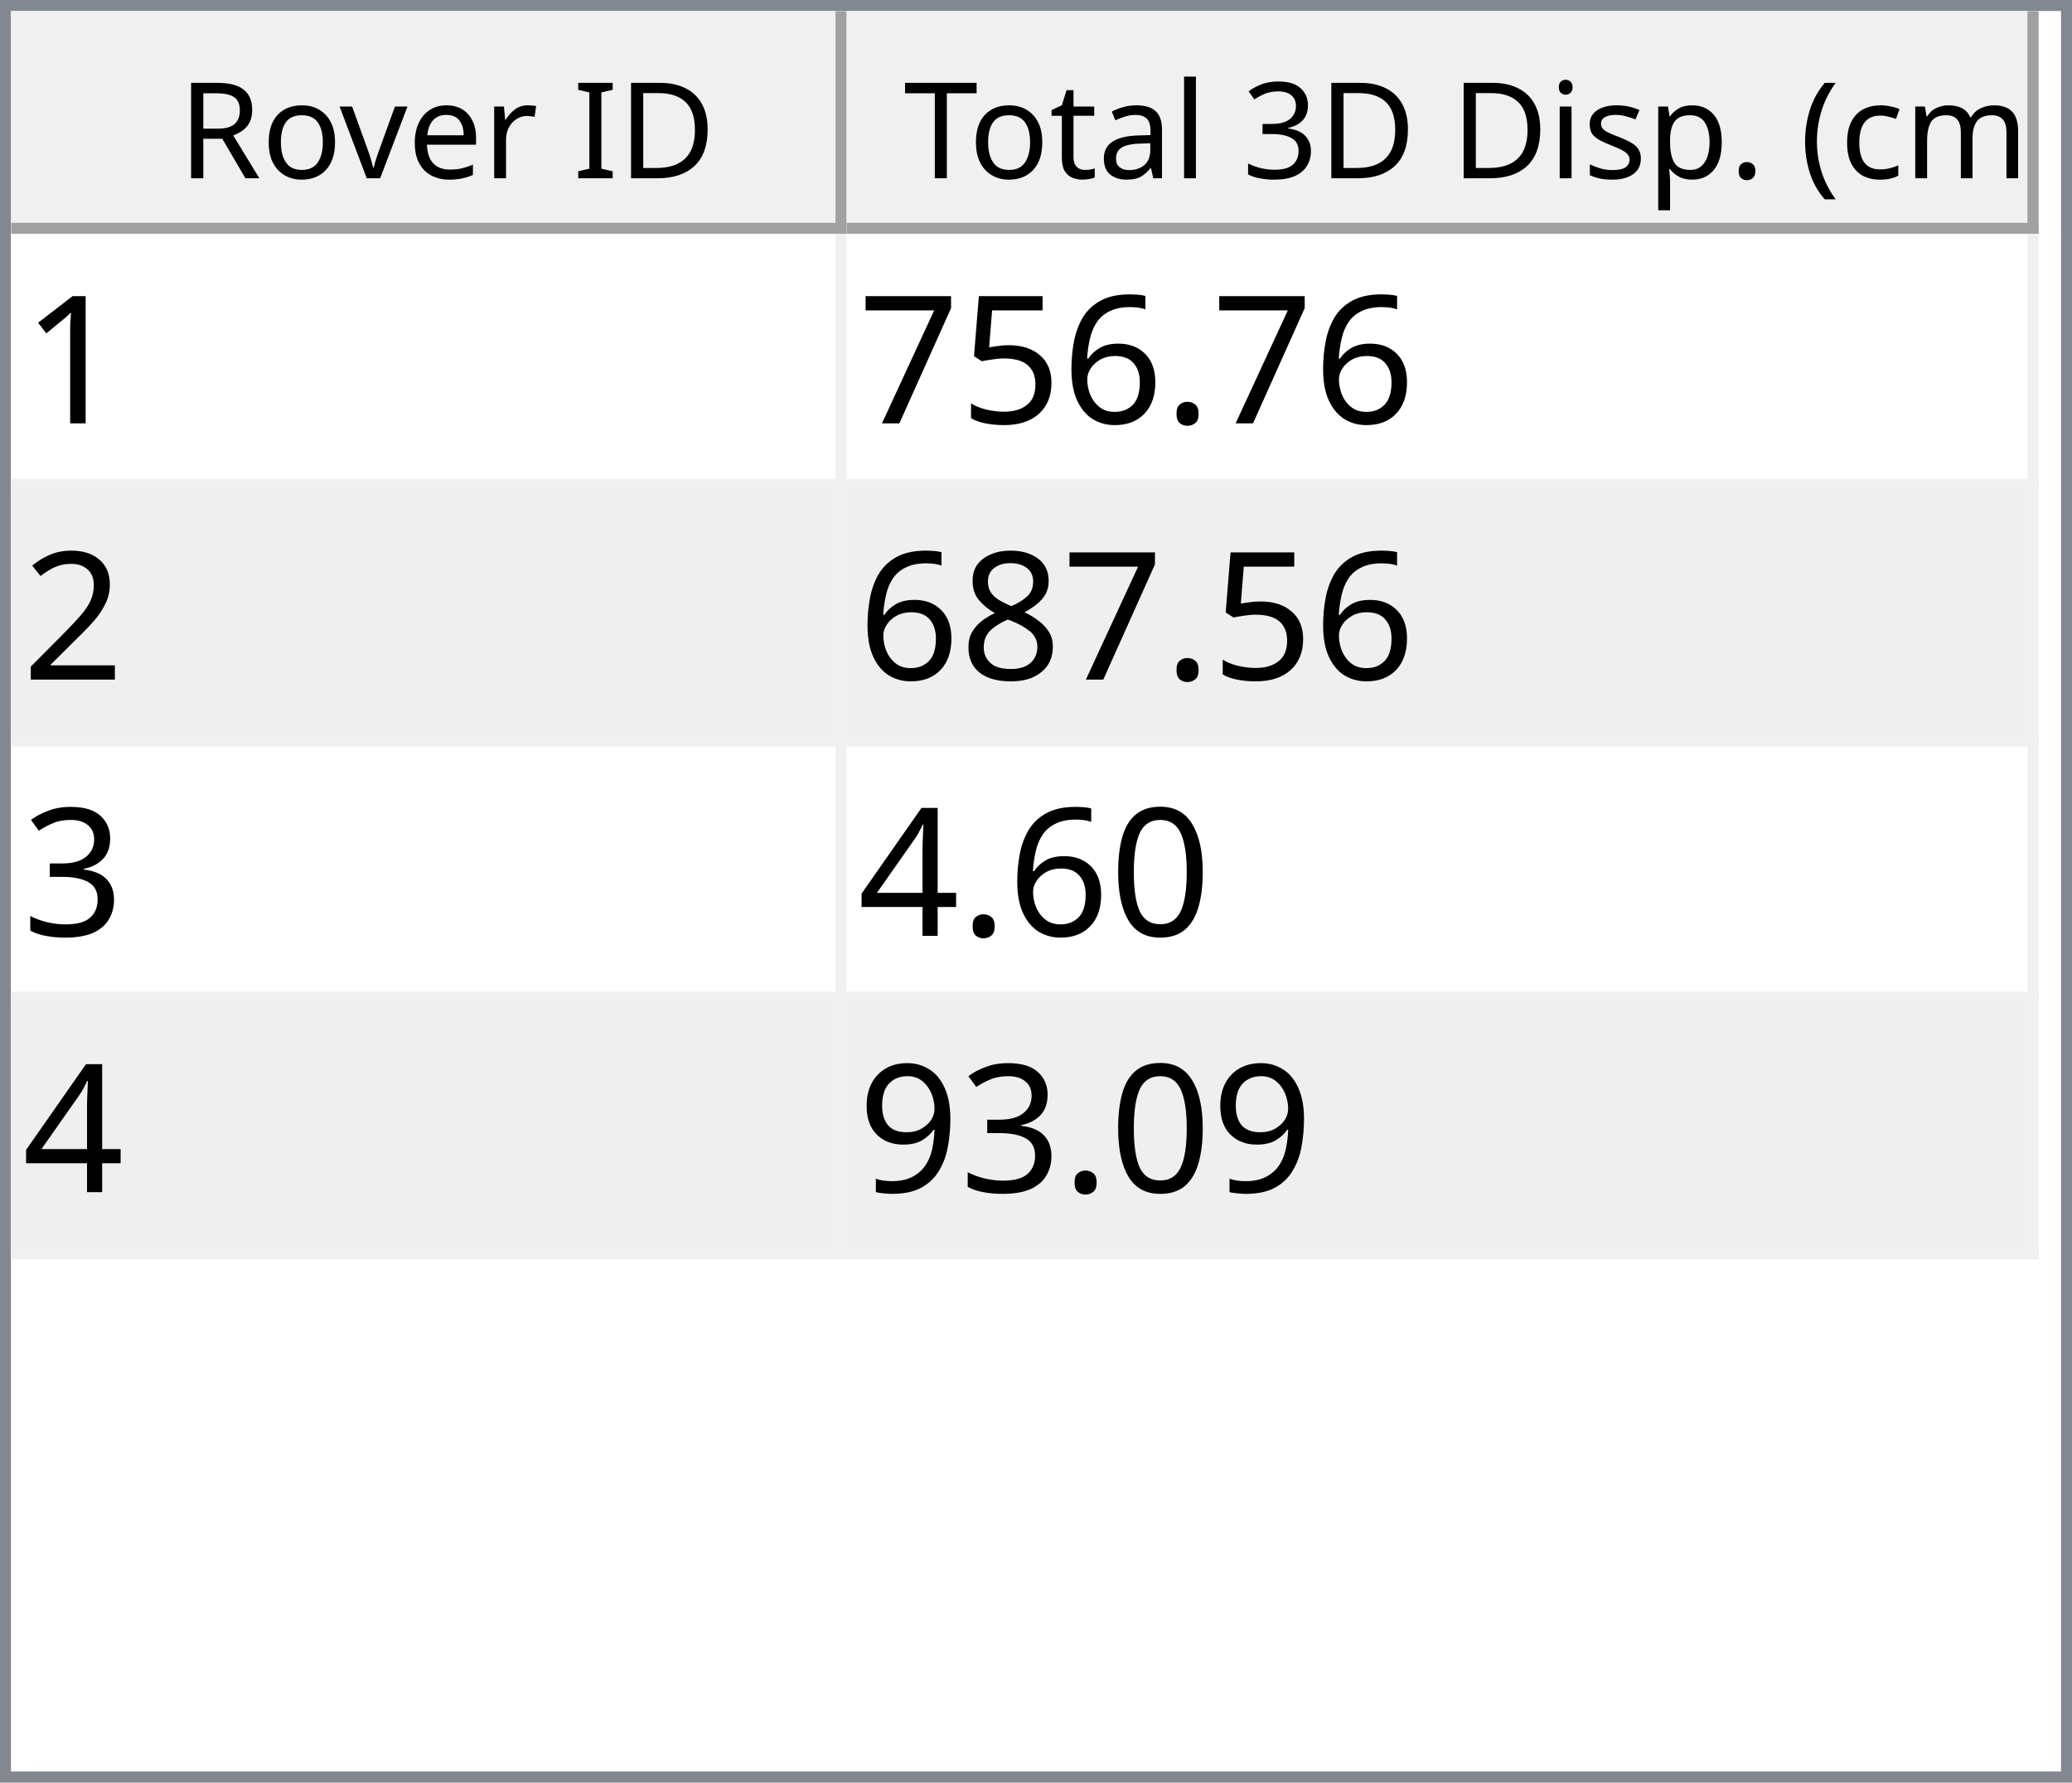
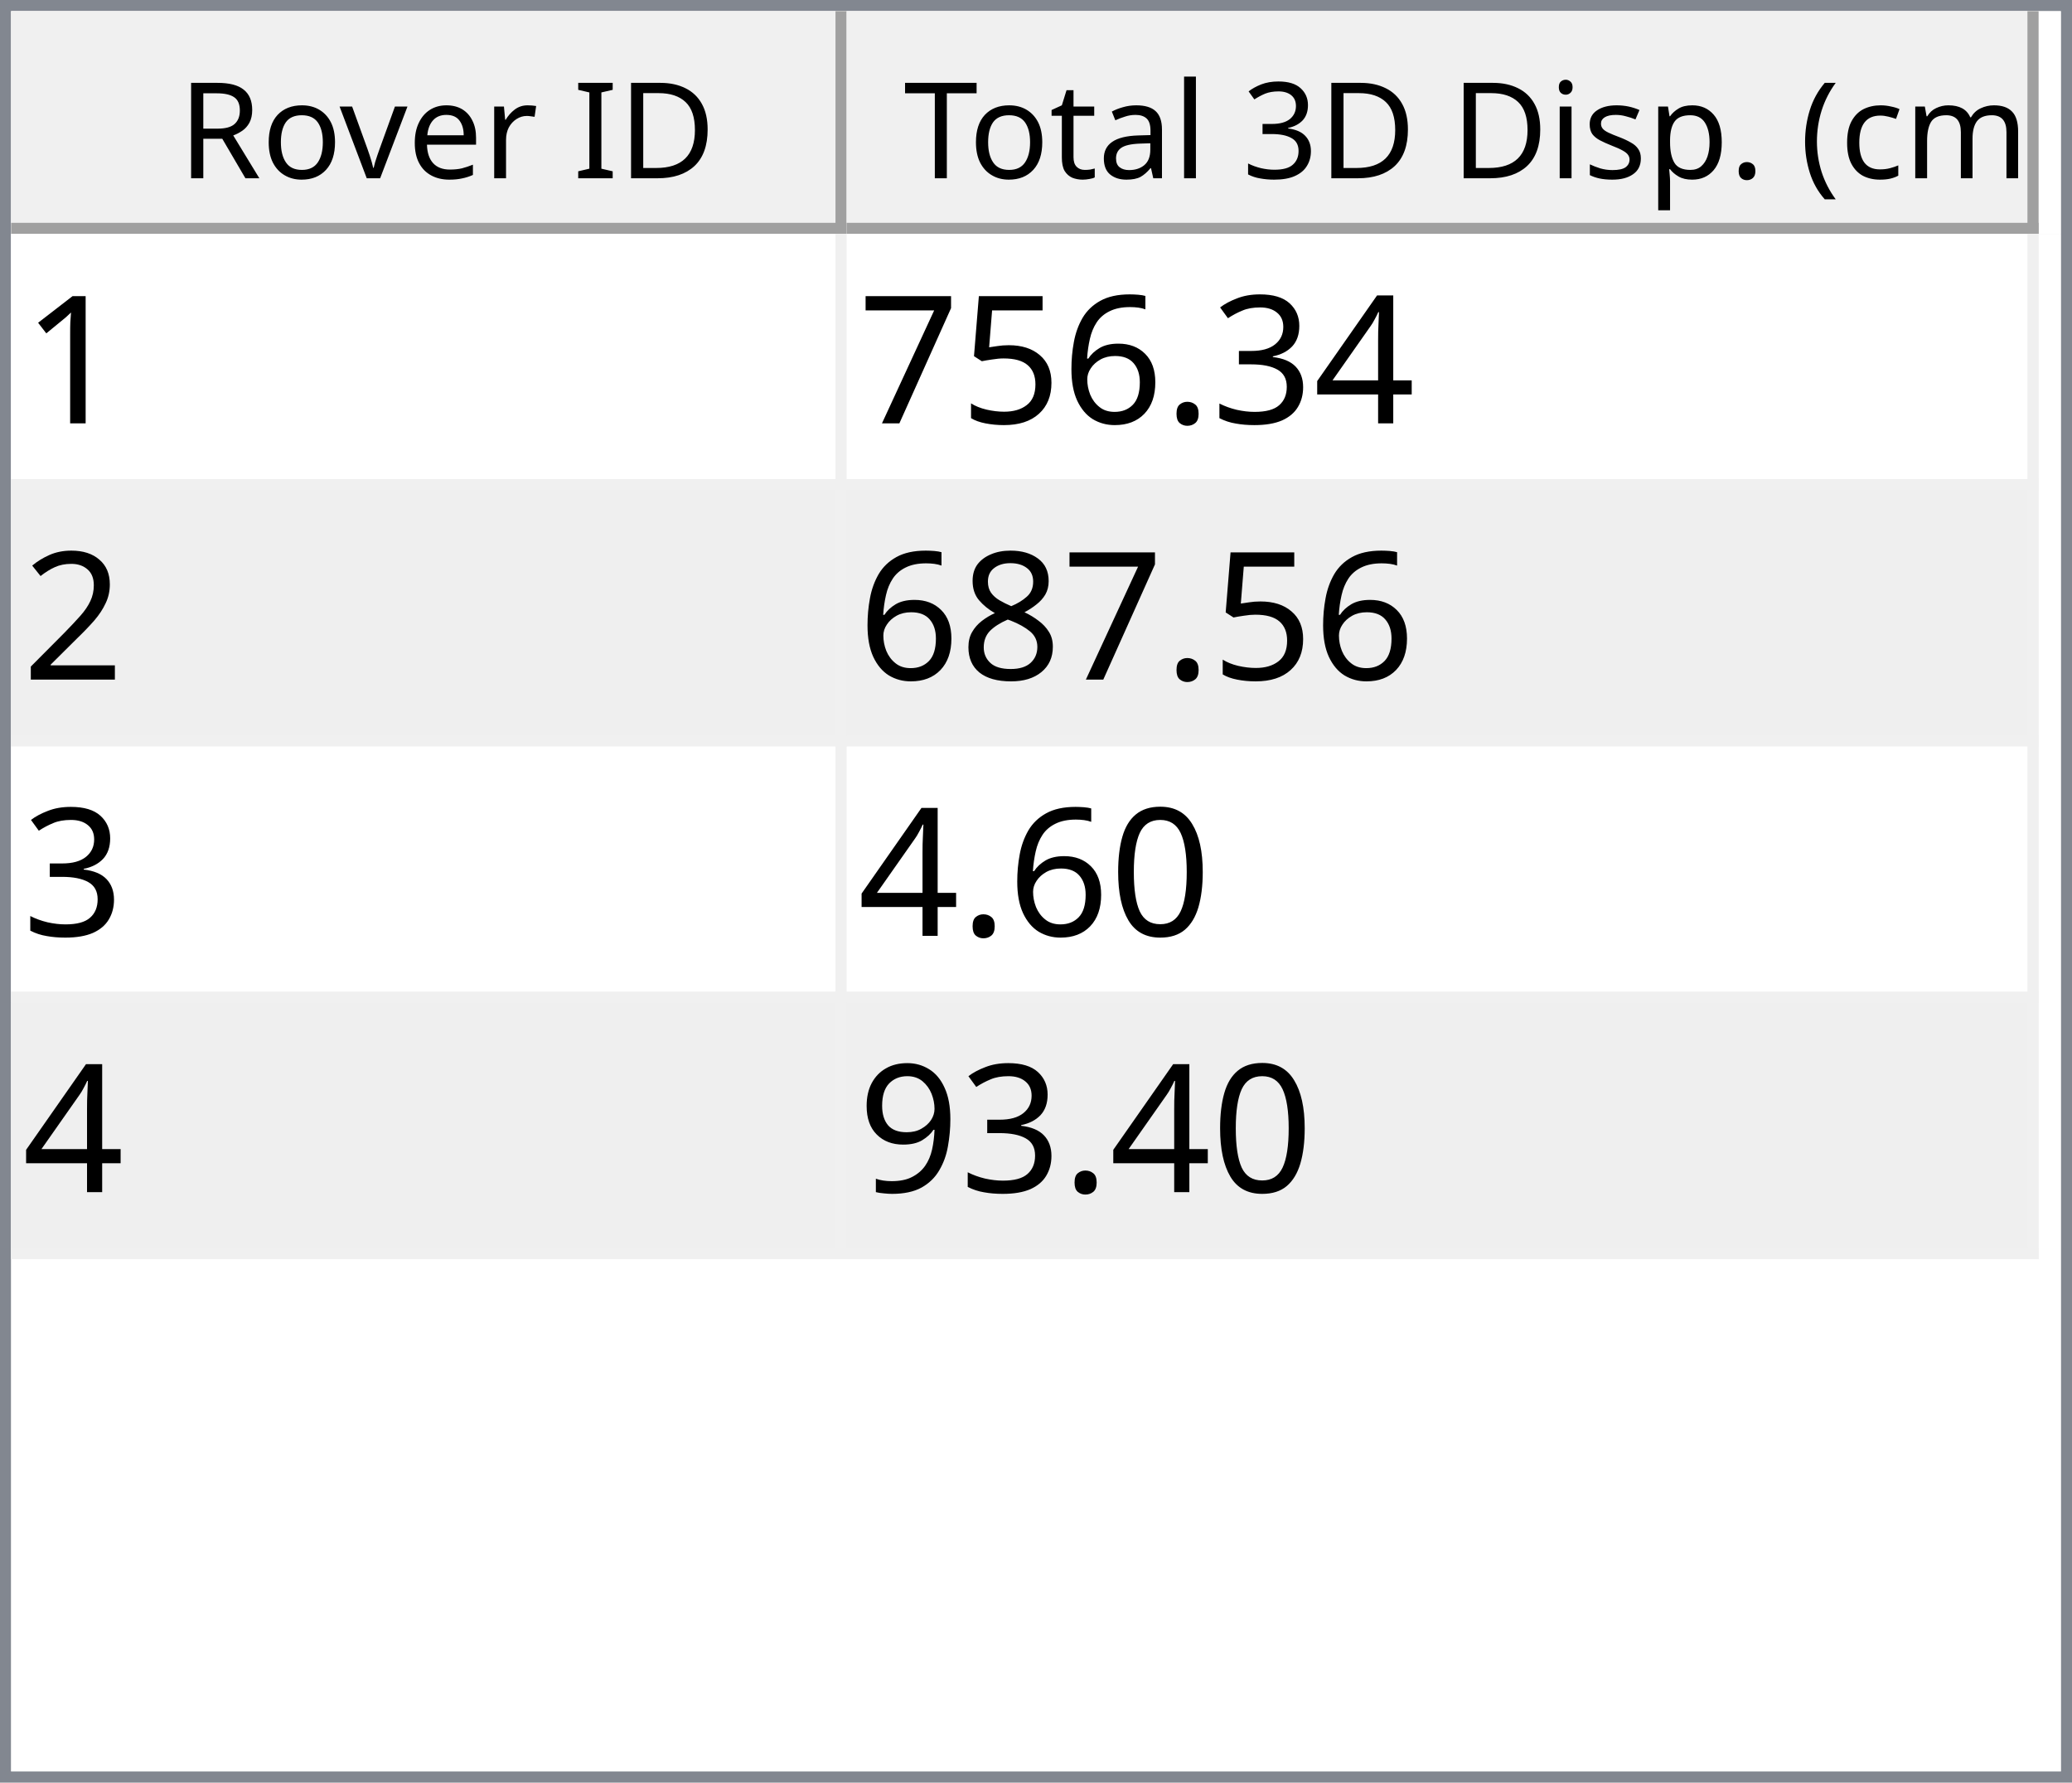
<svg xmlns="http://www.w3.org/2000/svg" style="fill-opacity:1; color-rendering:auto; color-interpolation:auto; text-rendering:auto; stroke:black; stroke-linecap:square; stroke-miterlimit:10; shape-rendering:auto; stroke-opacity:1; fill:black; stroke-dasharray:none; font-weight:normal; stroke-width:1; font-family:'Dialog'; font-style:normal; stroke-linejoin:miter; font-size:12px; stroke-dashoffset:0; image-rendering:auto;" width="186" height="160">
  <defs id="genericDefs" />
  <g>
    <defs id="defs1">
      <clipPath clipPathUnits="userSpaceOnUse" id="clipPath1">
        <path d="M0 0 L186 0 L186 160 L0 160 L0 0 Z" />
      </clipPath>
      <clipPath clipPathUnits="userSpaceOnUse" id="clipPath2">
        <path d="M0 0 L0 160 L186 160 L186 0 Z" />
      </clipPath>
      <clipPath clipPathUnits="userSpaceOnUse" id="clipPath3">
        <path d="M0 0 L0 20 L184 20 L184 0 Z" />
      </clipPath>
      <clipPath clipPathUnits="userSpaceOnUse" id="clipPath4">
        <path d="M0 0 L0 20 L75 20 L75 0 Z" />
      </clipPath>
      <clipPath clipPathUnits="userSpaceOnUse" id="clipPath5">
        <path d="M1 1 L1 19 L74 19 L74 1 Z" />
      </clipPath>
      <clipPath clipPathUnits="userSpaceOnUse" id="clipPath6">
        <path d="M0 0 L0 18 L73 18 L73 0 Z" />
      </clipPath>
      <clipPath clipPathUnits="userSpaceOnUse" id="clipPath7">
        <path d="M-0.5 -0.5 L-0.5 19.5 L74.5 19.5 L74.5 -0.5 Z" />
      </clipPath>
      <clipPath clipPathUnits="userSpaceOnUse" id="clipPath8">
        <path d="M0 0 L0 20 L107 20 L107 0 Z" />
      </clipPath>
      <clipPath clipPathUnits="userSpaceOnUse" id="clipPath9">
        <path d="M1 1 L1 19 L106 19 L106 1 Z" />
      </clipPath>
      <clipPath clipPathUnits="userSpaceOnUse" id="clipPath10">
        <path d="M0 0 L0 18 L105 18 L105 0 Z" />
      </clipPath>
      <clipPath clipPathUnits="userSpaceOnUse" id="clipPath11">
        <path d="M-0.5 -0.5 L-0.5 19.5 L106.5 19.5 L106.5 -0.5 Z" />
      </clipPath>
      <clipPath clipPathUnits="userSpaceOnUse" id="clipPath12">
        <path d="M0 0 L0 138 L184 138 L184 0 Z" />
      </clipPath>
      <clipPath clipPathUnits="userSpaceOnUse" id="clipPath13">
        <path d="M0 0 L0 92 L182 92 L182 0 Z" />
      </clipPath>
      <clipPath clipPathUnits="userSpaceOnUse" id="clipPath14">
        <path d="M-0.5 -0.5 L-0.5 91.5 L181.5 91.5 L181.5 -0.5 Z" />
      </clipPath>
      <clipPath clipPathUnits="userSpaceOnUse" id="clipPath15">
        <path d="M0 0 L0 22 L74 22 L74 0 Z" />
      </clipPath>
      <clipPath clipPathUnits="userSpaceOnUse" id="clipPath16">
        <path d="M0 0 L0 22 L106 22 L106 0 Z" />
      </clipPath>
      <font horiz-adv-x="64.551" id="font1">
        <font-face ascent="107.91" descent="25.098" units-per-em="100" style="font-style:normal; font-family:Segoe UI; font-weight:normal;" />
        <missing-glyph horiz-adv-x="64.551" d="M8.109 0 L8.109 68.266 L56.453 68.266 L56.453 0 L8.109 0 ZM15.328 7.234 L49.219 7.234 L49.219 61.031 L15.328 61.031 L15.328 7.234 Z" />
        <glyph unicode="D" horiz-adv-x="70.117" d="M9.188 0 L9.188 70.016 L28.516 70.016 Q65.531 70.016 65.531 35.891 Q65.531 19.672 55.25 9.836 Q44.969 0 27.734 0 L9.188 0 ZM17.391 62.594 L17.391 7.422 L27.828 7.422 Q41.609 7.422 49.273 14.797 Q56.938 22.172 56.938 35.688 Q56.938 62.594 28.328 62.594 L17.391 62.594 Z" />
        <glyph unicode="I" horiz-adv-x="26.611" d="M17.391 0 L9.188 0 L9.188 70.016 L17.391 70.016 L17.391 0 Z" />
        <glyph unicode=" " horiz-adv-x="27.393" d="" />
        <glyph unicode="r" horiz-adv-x="34.766" d="M34.188 41.891 Q32.078 43.5 28.125 43.5 Q23 43.5 19.555 38.672 Q16.109 33.844 16.109 25.484 L16.109 0 L8.109 0 L8.109 50 L16.109 50 L16.109 39.703 L16.312 39.703 Q18.016 44.969 21.531 47.922 Q25.047 50.875 29.391 50.875 Q32.516 50.875 34.188 50.203 L34.188 41.891 Z" />
        <glyph unicode="e" horiz-adv-x="52.295" d="M48.297 23 L12.984 23 Q13.188 14.656 17.484 10.109 Q21.781 5.562 29.297 5.562 Q37.75 5.562 44.828 11.141 L44.828 3.609 Q38.234 -1.172 27.391 -1.172 Q16.797 -1.172 10.742 5.641 Q4.688 12.453 4.688 24.812 Q4.688 36.469 11.305 43.82 Q17.922 51.172 27.734 51.172 Q37.547 51.172 42.922 44.828 Q48.297 38.484 48.297 27.203 L48.297 23 ZM40.094 29.781 Q40.047 36.719 36.75 40.578 Q33.453 44.438 27.594 44.438 Q21.922 44.438 17.969 40.383 Q14.016 36.328 13.094 29.781 L40.094 29.781 Z" />
        <glyph unicode="v" horiz-adv-x="47.9" d="M47.406 50 L27.484 0 L19.625 0 L0.688 50 L9.469 50 L22.172 13.672 Q23.578 9.672 23.922 6.688 L24.125 6.688 Q24.609 10.453 25.688 13.484 L38.969 50 L47.406 50 Z" />
        <glyph unicode="o" horiz-adv-x="58.594" d="M29 -1.172 Q17.922 -1.172 11.305 5.836 Q4.688 12.844 4.688 24.422 Q4.688 37.016 11.57 44.094 Q18.453 51.172 30.172 51.172 Q41.359 51.172 47.633 44.289 Q53.906 37.406 53.906 25.203 Q53.906 13.234 47.141 6.031 Q40.375 -1.172 29 -1.172 ZM29.594 44.438 Q21.875 44.438 17.383 39.188 Q12.891 33.938 12.891 24.703 Q12.891 15.828 17.43 10.695 Q21.969 5.562 29.594 5.562 Q37.359 5.562 41.531 10.594 Q45.703 15.625 45.703 24.906 Q45.703 34.281 41.531 39.359 Q37.359 44.438 29.594 44.438 Z" />
        <glyph unicode="R" horiz-adv-x="59.814" d="M59.375 0 L49.609 0 L37.891 19.625 Q36.281 22.359 34.766 24.289 Q33.25 26.219 31.664 27.438 Q30.078 28.656 28.25 29.219 Q26.422 29.781 24.125 29.781 L17.391 29.781 L17.391 0 L9.188 0 L9.188 70.016 L30.078 70.016 Q34.672 70.016 38.555 68.867 Q42.438 67.719 45.289 65.375 Q48.141 63.031 49.758 59.547 Q51.375 56.062 51.375 51.375 Q51.375 47.703 50.273 44.656 Q49.172 41.609 47.148 39.211 Q45.125 36.812 42.266 35.133 Q39.406 33.453 35.844 32.516 L35.844 32.328 Q37.594 31.547 38.891 30.547 Q40.188 29.547 41.359 28.18 Q42.531 26.812 43.68 25.078 Q44.828 23.344 46.234 21.047 L59.375 0 ZM17.391 62.594 L17.391 37.203 L28.516 37.203 Q31.594 37.203 34.203 38.133 Q36.812 39.062 38.719 40.797 Q40.625 42.531 41.703 45.047 Q42.781 47.562 42.781 50.688 Q42.781 56.297 39.141 59.445 Q35.5 62.594 28.609 62.594 L17.391 62.594 Z" />
        <glyph unicode=")" horiz-adv-x="30.176" d="M8.297 -15.922 L1.172 -15.922 Q16.406 2.344 16.406 26.812 Q16.406 51.469 1.078 70.016 L8.297 70.016 Q23.531 52.156 23.531 26.703 Q23.531 1.375 8.297 -15.922 Z" />
        <glyph unicode="m" horiz-adv-x="86.133" d="M79.109 0 L71.094 0 L71.094 28.719 Q71.094 37.016 68.531 40.727 Q65.969 44.438 59.906 44.438 Q54.781 44.438 51.195 39.75 Q47.609 35.062 47.609 28.516 L47.609 0 L39.594 0 L39.594 29.688 Q39.594 44.438 28.219 44.438 Q22.953 44.438 19.531 40.016 Q16.109 35.594 16.109 28.516 L16.109 0 L8.109 0 L8.109 50 L16.109 50 L16.109 42.094 L16.312 42.094 Q21.625 51.172 31.844 51.172 Q36.969 51.172 40.773 48.312 Q44.578 45.453 46 40.828 Q51.562 51.172 62.594 51.172 Q79.109 51.172 79.109 30.812 L79.109 0 Z" />
        <glyph unicode="c" horiz-adv-x="46.191" d="M42.188 2.297 Q36.422 -1.172 28.516 -1.172 Q17.828 -1.172 11.258 5.789 Q4.688 12.75 4.688 23.828 Q4.688 36.188 11.766 43.68 Q18.844 51.172 30.672 51.172 Q37.25 51.172 42.281 48.734 L42.281 40.531 Q36.719 44.438 30.375 44.438 Q22.703 44.438 17.797 38.945 Q12.891 33.453 12.891 24.516 Q12.891 15.719 17.508 10.641 Q22.125 5.562 29.891 5.562 Q36.422 5.562 42.188 9.906 L42.188 2.297 Z" />
        <glyph unicode="(" horiz-adv-x="30.176" d="M29.109 -15.922 L21.969 -15.922 Q6.844 1.375 6.844 26.703 Q6.844 52.156 21.969 70.016 L29.203 70.016 Q13.875 51.469 13.875 26.812 Q13.875 2.344 29.109 -15.922 Z" />
        <glyph unicode="." horiz-adv-x="21.68" d="M10.891 -1.078 Q8.641 -1.078 7.055 0.539 Q5.469 2.156 5.469 4.391 Q5.469 6.641 7.055 8.273 Q8.641 9.906 10.891 9.906 Q13.188 9.906 14.797 8.273 Q16.406 6.641 16.406 4.391 Q16.406 2.156 14.797 0.539 Q13.188 -1.078 10.891 -1.078 Z" />
        <glyph unicode="p" horiz-adv-x="58.789" d="M16.312 7.234 L16.109 7.234 L16.109 -23 L8.109 -23 L8.109 50 L16.109 50 L16.109 41.219 L16.312 41.219 Q22.219 51.172 33.594 51.172 Q43.266 51.172 48.688 44.461 Q54.109 37.75 54.109 26.469 Q54.109 13.922 48 6.375 Q41.891 -1.172 31.297 -1.172 Q21.578 -1.172 16.312 7.234 ZM16.109 27.391 L16.109 20.406 Q16.109 14.203 20.141 9.883 Q24.172 5.562 30.375 5.562 Q37.641 5.562 41.773 11.133 Q45.906 16.703 45.906 26.609 Q45.906 34.969 42.047 39.703 Q38.188 44.438 31.594 44.438 Q24.609 44.438 20.359 39.578 Q16.109 34.719 16.109 27.391 Z" />
        <glyph unicode="s" horiz-adv-x="42.432" d="M5.078 1.812 L5.078 10.406 Q11.625 5.562 19.484 5.562 Q30.031 5.562 30.031 12.594 Q30.031 14.594 29.125 15.992 Q28.219 17.391 26.68 18.461 Q25.141 19.531 23.07 20.383 Q21 21.234 18.609 22.172 Q15.281 23.484 12.766 24.828 Q10.25 26.172 8.57 27.859 Q6.891 29.547 6.031 31.695 Q5.172 33.844 5.172 36.719 Q5.172 40.234 6.789 42.945 Q8.406 45.656 11.086 47.484 Q13.766 49.312 17.211 50.242 Q20.656 51.172 24.312 51.172 Q30.812 51.172 35.938 48.922 L35.938 40.828 Q30.422 44.438 23.25 44.438 Q21 44.438 19.195 43.922 Q17.391 43.406 16.094 42.477 Q14.797 41.547 14.086 40.258 Q13.375 38.969 13.375 37.406 Q13.375 35.453 14.086 34.133 Q14.797 32.812 16.164 31.789 Q17.531 30.766 19.484 29.938 Q21.438 29.109 23.922 28.125 Q27.25 26.859 29.883 25.516 Q32.516 24.172 34.375 22.484 Q36.234 20.797 37.234 18.602 Q38.234 16.406 38.234 13.375 Q38.234 9.672 36.602 6.938 Q34.969 4.203 32.234 2.398 Q29.5 0.594 25.93 -0.289 Q22.359 -1.172 18.453 -1.172 Q10.75 -1.172 5.078 1.812 Z" />
        <glyph unicode="i" horiz-adv-x="24.219" d="M12.203 62.703 Q10.062 62.703 8.547 64.164 Q7.031 65.625 7.031 67.875 Q7.031 70.125 8.547 71.609 Q10.062 73.094 12.203 73.094 Q14.406 73.094 15.945 71.609 Q17.484 70.125 17.484 67.875 Q17.484 65.719 15.945 64.211 Q14.406 62.703 12.203 62.703 ZM16.109 0 L8.109 0 L8.109 50 L16.109 50 L16.109 0 Z" />
        <glyph unicode="3" horiz-adv-x="53.906" d="M46.531 19.828 Q46.531 15.094 44.75 11.211 Q42.969 7.328 39.719 4.57 Q36.469 1.812 31.93 0.297 Q27.391 -1.219 21.922 -1.219 Q11.922 -1.219 6 2.594 L6 11.188 Q13.094 5.609 22.219 5.609 Q25.875 5.609 28.828 6.539 Q31.781 7.469 33.906 9.227 Q36.031 10.984 37.18 13.477 Q38.328 15.969 38.328 19.094 Q38.328 32.812 18.797 32.812 L12.984 32.812 L12.984 39.594 L18.5 39.594 Q35.797 39.594 35.797 52.484 Q35.797 64.406 22.609 64.406 Q15.188 64.406 8.688 59.422 L8.688 67.188 Q15.375 71.188 24.609 71.188 Q29 71.188 32.57 69.969 Q36.141 68.75 38.68 66.555 Q41.219 64.359 42.609 61.281 Q44 58.203 44 54.5 Q44 40.672 30.031 36.719 L30.031 36.531 Q33.594 36.141 36.625 34.797 Q39.656 33.453 41.852 31.305 Q44.047 29.156 45.289 26.25 Q46.531 23.344 46.531 19.828 Z" />
        <glyph unicode="l" horiz-adv-x="24.219" d="M16.109 0 L8.109 0 L8.109 74.031 L16.109 74.031 L16.109 0 Z" />
        <glyph unicode="a" horiz-adv-x="50.879" d="M43.891 0 L35.891 0 L35.891 7.812 L35.688 7.812 Q30.469 -1.172 20.312 -1.172 Q12.844 -1.172 8.617 2.781 Q4.391 6.734 4.391 13.281 Q4.391 27.297 20.906 29.594 L35.891 31.688 Q35.891 44.438 25.594 44.438 Q16.547 44.438 9.281 38.281 L9.281 46.484 Q16.656 51.172 26.266 51.172 Q43.891 51.172 43.891 32.516 L43.891 0 ZM35.891 25.297 L23.828 23.641 Q18.266 22.859 15.43 20.875 Q12.594 18.891 12.594 13.875 Q12.594 10.203 15.211 7.883 Q17.828 5.562 22.172 5.562 Q28.125 5.562 32.008 9.742 Q35.891 13.922 35.891 20.312 L35.891 25.297 Z" />
        <glyph unicode="t" horiz-adv-x="33.887" d="M31.297 0.484 Q28.469 -1.078 23.828 -1.078 Q10.688 -1.078 10.688 13.578 L10.688 43.172 L2.094 43.172 L2.094 50 L10.688 50 L10.688 62.203 L18.703 64.797 L18.703 50 L31.297 50 L31.297 43.172 L18.703 43.172 L18.703 14.984 Q18.703 9.969 20.414 7.82 Q22.125 5.672 26.078 5.672 Q29.109 5.672 31.297 7.328 L31.297 0.484 Z" />
        <glyph unicode="T" horiz-adv-x="52.393" d="M50.594 62.594 L30.375 62.594 L30.375 0 L22.172 0 L22.172 62.594 L2 62.594 L2 70.016 L50.594 70.016 L50.594 62.594 Z" />
      </font>
      <font horiz-adv-x="75.0" id="font2">
        <font-face ascent="100.537" descent="21.973" units-per-em="100" style="font-style:normal; font-family:sans-serif; font-weight:normal;" />
        <missing-glyph horiz-adv-x="75.0" d="M12.5 0 L12.5 62.5 L62.5 62.5 L62.5 0 L12.5 0 ZM14.062 1.562 L60.938 1.562 L60.938 60.938 L14.062 60.938 L14.062 1.562 Z" />
        <glyph unicode="1" horiz-adv-x="55.615" d="M37.25 0 L28.469 0 L28.469 56 Q25.297 52.984 20.141 49.953 Q14.984 46.922 10.891 45.406 L10.891 53.906 Q18.266 57.375 23.781 62.305 Q29.297 67.234 31.594 71.875 L37.25 71.875 L37.25 0 Z" />
+         <glyph unicode="4" horiz-adv-x="55.615" d="M32.328 0 L32.328 17.141 L1.266 17.141 L1.266 25.203 L33.938 71.578 L41.109 71.578 L41.109 25.203 L50.781 25.203 L50.781 17.141 L41.109 17.141 L41.109 0 L32.328 0 ZM32.328 25.203 L32.328 57.469 L9.906 25.203 L32.328 25.203 Z" />
+         <glyph unicode="3" horiz-adv-x="55.615" d="M4.203 18.891 L12.984 20.062 Q14.5 12.594 18.141 9.297 Q21.781 6 27 6 Q33.203 6 37.477 10.297 Q41.75 14.594 41.75 20.953 Q41.75 27 37.797 30.93 Q33.844 34.859 27.734 34.859 Q25.25 34.859 21.531 33.891 L22.516 41.609 Q23.391 41.5 23.922 41.5 Q29.547 41.5 34.039 44.43 Q38.531 47.359 38.531 53.469 Q38.531 58.297 35.258 61.477 Q31.984 64.656 26.812 64.656 Q21.688 64.656 18.266 61.43 Q14.844 58.203 13.875 51.766 L5.078 53.328 Q6.688 62.156 12.398 67.016 Q18.109 71.875 26.609 71.875 Q32.469 71.875 37.398 69.359 Q42.328 66.844 44.945 62.5 Q47.562 58.156 47.562 53.266 Q47.562 48.641 45.07 44.828 Q42.578 41.016 37.703 38.766 Q44.047 37.312 47.562 32.695 Q51.078 28.078 51.078 21.141 Q51.078 11.766 44.242 5.25 Q37.406 -1.266 26.953 -1.266 Q17.531 -1.266 11.305 4.352 Q5.078 9.969 4.203 18.891 Z" />
        <glyph unicode="." horiz-adv-x="27.783" d="M9.078 0 L9.078 10.016 L19.094 10.016 L19.094 0 L9.078 0 Z" />
        <glyph unicode="6" horiz-adv-x="55.615" d="M49.75 54.047 L41.016 53.375 Q39.844 58.547 37.703 60.891 Q34.125 64.656 28.906 64.656 Q24.703 64.656 21.531 62.312 Q17.391 59.281 14.992 53.469 Q12.594 47.656 12.5 36.922 Q15.672 41.75 20.266 44.094 Q24.859 46.438 29.891 46.438 Q38.672 46.438 44.852 39.969 Q51.031 33.5 51.031 23.25 Q51.031 16.5 48.125 10.719 Q45.219 4.938 40.141 1.859 Q35.062 -1.219 28.609 -1.219 Q17.625 -1.219 10.695 6.859 Q3.766 14.938 3.766 33.5 Q3.766 54.25 11.422 63.672 Q18.109 71.875 29.438 71.875 Q37.891 71.875 43.289 67.141 Q48.688 62.406 49.75 54.047 ZM13.875 23.188 Q13.875 18.656 15.797 14.508 Q17.719 10.359 21.188 8.18 Q24.656 6 28.469 6 Q34.031 6 38.039 10.492 Q42.047 14.984 42.047 22.703 Q42.047 30.125 38.086 34.398 Q34.125 38.672 28.125 38.672 Q22.172 38.672 18.023 34.398 Q13.875 30.125 13.875 23.188 Z" />
        <glyph unicode="5" horiz-adv-x="55.615" d="M4.156 18.75 L13.375 19.531 Q14.406 12.797 18.141 9.398 Q21.875 6 27.156 6 Q33.5 6 37.891 10.789 Q42.281 15.578 42.281 23.484 Q42.281 31 38.062 35.352 Q33.844 39.703 27 39.703 Q22.75 39.703 19.336 37.773 Q15.922 35.844 13.969 32.766 L5.719 33.844 L12.641 70.609 L48.25 70.609 L48.25 62.203 L19.672 62.203 L15.828 42.969 Q22.266 47.469 29.344 47.469 Q38.719 47.469 45.164 40.969 Q51.609 34.469 51.609 24.266 Q51.609 14.547 45.953 7.469 Q39.062 -1.219 27.156 -1.219 Q17.391 -1.219 11.211 4.25 Q5.031 9.719 4.156 18.75 Z" />
        <glyph unicode="7" horiz-adv-x="55.615" d="M4.734 62.203 L4.734 70.656 L51.078 70.656 L51.078 63.812 Q44.234 56.547 37.523 44.484 Q30.812 32.422 27.156 19.672 Q24.516 10.688 23.781 0 L14.75 0 Q14.891 8.453 18.062 20.414 Q21.234 32.375 27.172 43.484 Q33.109 54.594 39.797 62.203 L4.734 62.203 Z" />
        <glyph unicode="2" horiz-adv-x="55.615" d="M50.344 8.453 L50.344 0 L3.031 0 Q2.938 3.172 4.047 6.109 Q5.859 10.938 9.836 15.625 Q13.812 20.312 21.344 26.469 Q33.016 36.031 37.117 41.625 Q41.219 47.219 41.219 52.203 Q41.219 57.422 37.477 61.008 Q33.734 64.594 27.734 64.594 Q21.391 64.594 17.578 60.789 Q13.766 56.984 13.719 50.25 L4.688 51.172 Q5.609 61.281 11.664 66.578 Q17.719 71.875 27.938 71.875 Q38.234 71.875 44.242 66.164 Q50.25 60.453 50.25 52 Q50.25 47.703 48.492 43.555 Q46.734 39.406 42.656 34.812 Q38.578 30.219 29.109 22.219 Q21.188 15.578 18.945 13.211 Q16.703 10.844 15.234 8.453 L50.344 8.453 Z" />
        <glyph unicode="8" horiz-adv-x="55.615" d="M17.672 38.812 Q12.203 40.828 9.57 44.539 Q6.938 48.25 6.938 53.422 Q6.938 61.234 12.555 66.555 Q18.172 71.875 27.484 71.875 Q36.859 71.875 42.578 66.43 Q48.297 60.984 48.297 53.172 Q48.297 48.188 45.68 44.508 Q43.062 40.828 37.75 38.812 Q44.344 36.672 47.781 31.883 Q51.219 27.094 51.219 20.453 Q51.219 11.281 44.727 5.031 Q38.234 -1.219 27.641 -1.219 Q17.047 -1.219 10.547 5.055 Q4.047 11.328 4.047 20.703 Q4.047 27.688 7.594 32.398 Q11.141 37.109 17.672 38.812 ZM15.922 53.719 Q15.922 48.641 19.195 45.414 Q22.469 42.188 27.688 42.188 Q32.766 42.188 36.016 45.383 Q39.266 48.578 39.266 53.219 Q39.266 58.062 35.914 61.359 Q32.562 64.656 27.594 64.656 Q22.562 64.656 19.242 61.43 Q15.922 58.203 15.922 53.719 ZM13.094 20.656 Q13.094 16.891 14.875 13.375 Q16.656 9.859 20.172 7.93 Q23.688 6 27.734 6 Q34.031 6 38.133 10.055 Q42.234 14.109 42.234 20.359 Q42.234 26.703 38.016 30.859 Q33.797 35.016 27.438 35.016 Q21.234 35.016 17.164 30.914 Q13.094 26.812 13.094 20.656 Z" />
-         <glyph unicode="3" horiz-adv-x="55.615" d="M4.203 18.891 L12.984 20.062 Q14.5 12.594 18.141 9.297 Q21.781 6 27 6 Q33.203 6 37.477 10.297 Q41.75 14.594 41.75 20.953 Q41.75 27 37.797 30.93 Q33.844 34.859 27.734 34.859 Q25.25 34.859 21.531 33.891 L22.516 41.609 Q23.391 41.5 23.922 41.5 Q29.547 41.5 34.039 44.43 Q38.531 47.359 38.531 53.469 Q38.531 58.297 35.258 61.477 Q31.984 64.656 26.812 64.656 Q21.688 64.656 18.266 61.43 Q14.844 58.203 13.875 51.766 L5.078 53.328 Q6.688 62.156 12.398 67.016 Q18.109 71.875 26.609 71.875 Q32.469 71.875 37.398 69.359 Q42.328 66.844 44.945 62.5 Q47.562 58.156 47.562 53.266 Q47.562 48.641 45.07 44.828 Q42.578 41.016 37.703 38.766 Q44.047 37.312 47.562 32.695 Q51.078 28.078 51.078 21.141 Q51.078 11.766 44.242 5.25 Q37.406 -1.266 26.953 -1.266 Q17.531 -1.266 11.305 4.352 Q5.078 9.969 4.203 18.891 Z" />
        <glyph unicode="0" horiz-adv-x="55.615" d="M4.156 35.297 Q4.156 48 6.766 55.742 Q9.375 63.484 14.523 67.68 Q19.672 71.875 27.484 71.875 Q33.25 71.875 37.594 69.555 Q41.938 67.234 44.773 62.867 Q47.609 58.5 49.219 52.227 Q50.828 45.953 50.828 35.297 Q50.828 22.703 48.242 14.969 Q45.656 7.234 40.508 3.008 Q35.359 -1.219 27.484 -1.219 Q17.141 -1.219 11.234 6.203 Q4.156 15.141 4.156 35.297 ZM13.188 35.297 Q13.188 17.672 17.312 11.836 Q21.438 6 27.484 6 Q33.547 6 37.672 11.859 Q41.797 17.719 41.797 35.297 Q41.797 52.984 37.672 58.789 Q33.547 64.594 27.391 64.594 Q21.344 64.594 17.719 59.469 Q13.188 52.938 13.188 35.297 Z" />
-         <glyph unicode="4" horiz-adv-x="55.615" d="M32.328 0 L32.328 17.141 L1.266 17.141 L1.266 25.203 L33.938 71.578 L41.109 71.578 L41.109 25.203 L50.781 25.203 L50.781 17.141 L41.109 17.141 L41.109 0 L32.328 0 ZM32.328 25.203 L32.328 57.469 L9.906 25.203 L32.328 25.203 Z" />
        <glyph unicode="9" horiz-adv-x="55.615" d="M5.469 16.547 L13.922 17.328 Q14.984 11.375 18.016 8.688 Q21.047 6 25.781 6 Q29.828 6 32.883 7.859 Q35.938 9.719 37.891 12.82 Q39.844 15.922 41.164 21.195 Q42.484 26.469 42.484 31.938 Q42.484 32.516 42.438 33.688 Q39.797 29.5 35.234 26.883 Q30.672 24.266 25.344 24.266 Q16.453 24.266 10.305 30.711 Q4.156 37.156 4.156 47.703 Q4.156 58.594 10.578 65.234 Q17 71.875 26.656 71.875 Q33.641 71.875 39.43 68.117 Q45.219 64.359 48.219 57.398 Q51.219 50.438 51.219 37.25 Q51.219 23.531 48.242 15.406 Q45.266 7.281 39.383 3.031 Q33.5 -1.219 25.594 -1.219 Q17.188 -1.219 11.867 3.445 Q6.547 8.109 5.469 16.547 ZM41.453 48.141 Q41.453 55.719 37.43 60.156 Q33.406 64.594 27.734 64.594 Q21.875 64.594 17.531 59.812 Q13.188 55.031 13.188 47.406 Q13.188 40.578 17.312 36.305 Q21.438 32.031 27.484 32.031 Q33.594 32.031 37.523 36.305 Q41.453 40.578 41.453 48.141 Z" />
      </font>
    </defs>
    <g style="fill:white; stroke:white;">
      <rect x="0" y="0" width="186" style="clip-path:url(#clipPath1); stroke:none;" height="160" />
    </g>
    <g style="fill:white; text-rendering:optimizeSpeed; color-rendering:optimizeSpeed; image-rendering:optimizeSpeed; shape-rendering:crispEdges; stroke:white; color-interpolation:sRGB;">
      <rect x="0" width="186" height="160" y="0" style="stroke:none;" />
      <path style="stroke:none;" d="M0 160 L186 160 L186 0 L0 0 Z" />
    </g>
    <g style="fill:rgb(240,240,240); font-family:'Segoe UI'; stroke:rgb(240,240,240);">
      <rect x="0" y="0" width="186" style="clip-path:url(#clipPath2); stroke:none;" height="160" />
    </g>
    <g style="fill:rgb(130,135,144); font-family:'Segoe UI'; stroke:rgb(130,135,144);">
      <path d="M0 0 L186 0 L186 160 L0 160 L0 0 ZM1 1 L185 1 L185 159 L1 159 L1 1 Z" style="fill-rule:evenodd; clip-path:url(#clipPath2); stroke:none;" />
    </g>
    <g style="fill:white; font-family:'Segoe UI'; stroke:white;" transform="translate(1,1)">
      <rect x="0" y="0" width="184" style="clip-path:url(#clipPath3); stroke:none;" height="20" />
    </g>
    <g style="fill:rgb(240,240,240); font-family:'Segoe UI'; stroke:rgb(240,240,240);" transform="translate(1,1)">
      <rect x="0" y="0" width="75" style="clip-path:url(#clipPath4); stroke:none;" height="20" />
    </g>
    <g style="font-family:'Segoe UI';" transform="translate(2,2)">
      <text x="14" xml:space="preserve" y="14" style="clip-path:url(#clipPath6); stroke:none;">Rover ID</text>
    </g>
    <g style="fill:rgb(160,160,160); font-family:'Segoe UI'; stroke:rgb(160,160,160); stroke-linejoin:bevel;" transform="translate(1.5,1.5)">
      <line x1="74" x2="74" y1="0" style="fill:none; clip-path:url(#clipPath7);" y2="19" />
    </g>
    <g style="fill:rgb(160,160,160); font-family:'Segoe UI'; stroke:rgb(160,160,160); stroke-linejoin:bevel;" transform="matrix(1,0,0,1,1,1) translate(0.5,0.5)">
      <line x1="0" x2="74" y1="19" style="fill:none; clip-path:url(#clipPath7);" y2="19" />
    </g>
    <g style="fill:rgb(240,240,240); font-family:'Segoe UI'; stroke:rgb(240,240,240);" transform="translate(76,1)">
      <rect x="0" y="0" width="107" style="clip-path:url(#clipPath8); stroke:none;" height="20" />
    </g>
    <g style="font-family:'Segoe UI';" transform="translate(77,2)">
      <text x="1" xml:space="preserve" y="14" style="clip-path:url(#clipPath10); stroke:none;"> Total 3D Disp. (cm)</text>
    </g>
    <g style="fill:rgb(160,160,160); font-family:'Segoe UI'; stroke:rgb(160,160,160); stroke-linejoin:bevel;" transform="translate(76.5,1.5)">
      <line x1="106" x2="106" y1="0" style="fill:none; clip-path:url(#clipPath11);" y2="19" />
    </g>
    <g style="fill:rgb(160,160,160); font-family:'Segoe UI'; stroke:rgb(160,160,160); stroke-linejoin:bevel;" transform="matrix(1,0,0,1,76,1) translate(0.5,0.5)">
      <line x1="0" x2="106" y1="19" style="fill:none; clip-path:url(#clipPath11);" y2="19" />
    </g>
    <g style="fill:white; font-family:'Segoe UI'; stroke:white;" transform="translate(1,21)">
      <rect x="0" y="0" width="184" style="clip-path:url(#clipPath12); stroke:none;" height="138" />
    </g>
    <g style="fill:rgb(240,240,240); font-size:16px; font-family:sans-serif; stroke:rgb(240,240,240);" transform="translate(1,21)">
      <rect x="0" y="0" width="182" style="clip-path:url(#clipPath13); stroke:none;" height="92" />
      <line transform="translate(0.5,0.5)" x1="0" x2="181" y1="22" style="clip-path:url(#clipPath14); fill:none; stroke-linejoin:bevel;" y2="22" />
    </g>
    <g transform="matrix(1,0,0,1,1,21) translate(0.5,0.5)" style="fill:rgb(240,240,240); font-size:16px; font-family:sans-serif; stroke:rgb(240,240,240); stroke-linejoin:bevel;">
      <line x1="0" x2="181" y1="45" style="fill:none; clip-path:url(#clipPath14);" y2="45" />
    </g>
    <g transform="matrix(1,0,0,1,1,21) translate(0.5,0.5)" style="fill:rgb(240,240,240); font-size:16px; font-family:sans-serif; stroke:rgb(240,240,240); stroke-linejoin:bevel;">
      <line x1="0" x2="181" y1="68" style="fill:none; clip-path:url(#clipPath14);" y2="68" />
    </g>
    <g transform="matrix(1,0,0,1,1,21) translate(0.5,0.5)" style="fill:rgb(240,240,240); font-size:16px; font-family:sans-serif; stroke:rgb(240,240,240); stroke-linejoin:bevel;">
      <line x1="0" x2="181" y1="91" style="fill:none; clip-path:url(#clipPath14);" y2="91" />
    </g>
    <g transform="matrix(1,0,0,1,1,21) translate(0.5,0.5)" style="fill:rgb(240,240,240); font-size:16px; font-family:sans-serif; stroke:rgb(240,240,240); stroke-linejoin:bevel;">
      <line x1="74" x2="74" y1="0" style="fill:none; clip-path:url(#clipPath14);" y2="91" />
    </g>
    <g transform="matrix(1,0,0,1,1,21) translate(0.5,0.5)" style="fill:rgb(240,240,240); font-size:16px; font-family:sans-serif; stroke:rgb(240,240,240); stroke-linejoin:bevel;">
      <line x1="181" x2="181" y1="0" style="fill:none; clip-path:url(#clipPath14);" y2="91" />
    </g>
    <g style="fill:white; font-size:16px; font-family:sans-serif; stroke:white;" transform="matrix(1,0,0,1,1,21)">
      <rect x="0" y="0" width="74" style="clip-path:url(#clipPath15); stroke:none;" height="22" />
      <text x="1" y="17" style="fill:black; clip-path:url(#clipPath15); stroke:none;" xml:space="preserve">1</text>
    </g>
    <g style="fill:white; font-size:16px; font-family:sans-serif; stroke:white;" transform="matrix(1,0,0,1,1,21) translate(75,0)">
      <rect x="0" y="0" width="106" style="clip-path:url(#clipPath16); stroke:none;" height="22" />
-       <text x="1" y="17" style="fill:black; clip-path:url(#clipPath16); stroke:none;" xml:space="preserve">756.76</text>
+       <text x="1" y="17" style="fill:black; clip-path:url(#clipPath16); stroke:none;" xml:space="preserve">756.34</text>
    </g>
    <g style="fill:rgb(239,239,239); font-size:16px; font-family:sans-serif; stroke:rgb(239,239,239);" transform="matrix(1,0,0,1,1,21) translate(0,23)">
      <rect x="0" y="0" width="74" style="clip-path:url(#clipPath15); stroke:none;" height="22" />
      <text x="1" y="17" style="fill:black; clip-path:url(#clipPath15); stroke:none;" xml:space="preserve">2</text>
    </g>
    <g style="fill:rgb(239,239,239); font-size:16px; font-family:sans-serif; stroke:rgb(239,239,239);" transform="matrix(1,0,0,1,1,21) translate(75,23)">
      <rect x="0" y="0" width="106" style="clip-path:url(#clipPath16); stroke:none;" height="22" />
      <text x="1" y="17" style="fill:black; clip-path:url(#clipPath16); stroke:none;" xml:space="preserve">687.56</text>
    </g>
    <g style="fill:white; font-size:16px; font-family:sans-serif; stroke:white;" transform="matrix(1,0,0,1,1,21) translate(0,46)">
      <rect x="0" y="0" width="74" style="clip-path:url(#clipPath15); stroke:none;" height="22" />
      <text x="1" y="17" style="fill:black; clip-path:url(#clipPath15); stroke:none;" xml:space="preserve">3</text>
    </g>
    <g style="fill:white; font-size:16px; font-family:sans-serif; stroke:white;" transform="matrix(1,0,0,1,1,21) translate(75,46)">
      <rect x="0" y="0" width="106" style="clip-path:url(#clipPath16); stroke:none;" height="22" />
      <text x="1" y="17" style="fill:black; clip-path:url(#clipPath16); stroke:none;" xml:space="preserve">4.60</text>
    </g>
    <g style="fill:rgb(239,239,239); font-size:16px; font-family:sans-serif; stroke:rgb(239,239,239);" transform="matrix(1,0,0,1,1,21) translate(0,69)">
      <rect x="0" y="0" width="74" style="clip-path:url(#clipPath15); stroke:none;" height="22" />
      <text x="1" y="17" style="fill:black; clip-path:url(#clipPath15); stroke:none;" xml:space="preserve">4</text>
    </g>
    <g style="fill:rgb(239,239,239); font-size:16px; font-family:sans-serif; stroke:rgb(239,239,239);" transform="matrix(1,0,0,1,1,21) translate(75,69)">
      <rect x="0" y="0" width="106" style="clip-path:url(#clipPath16); stroke:none;" height="22" />
-       <text x="1" y="17" style="fill:black; clip-path:url(#clipPath16); stroke:none;" xml:space="preserve">93.09</text>
+       <text x="1" y="17" style="fill:black; clip-path:url(#clipPath16); stroke:none;" xml:space="preserve">93.40</text>
    </g>
  </g>
</svg>
